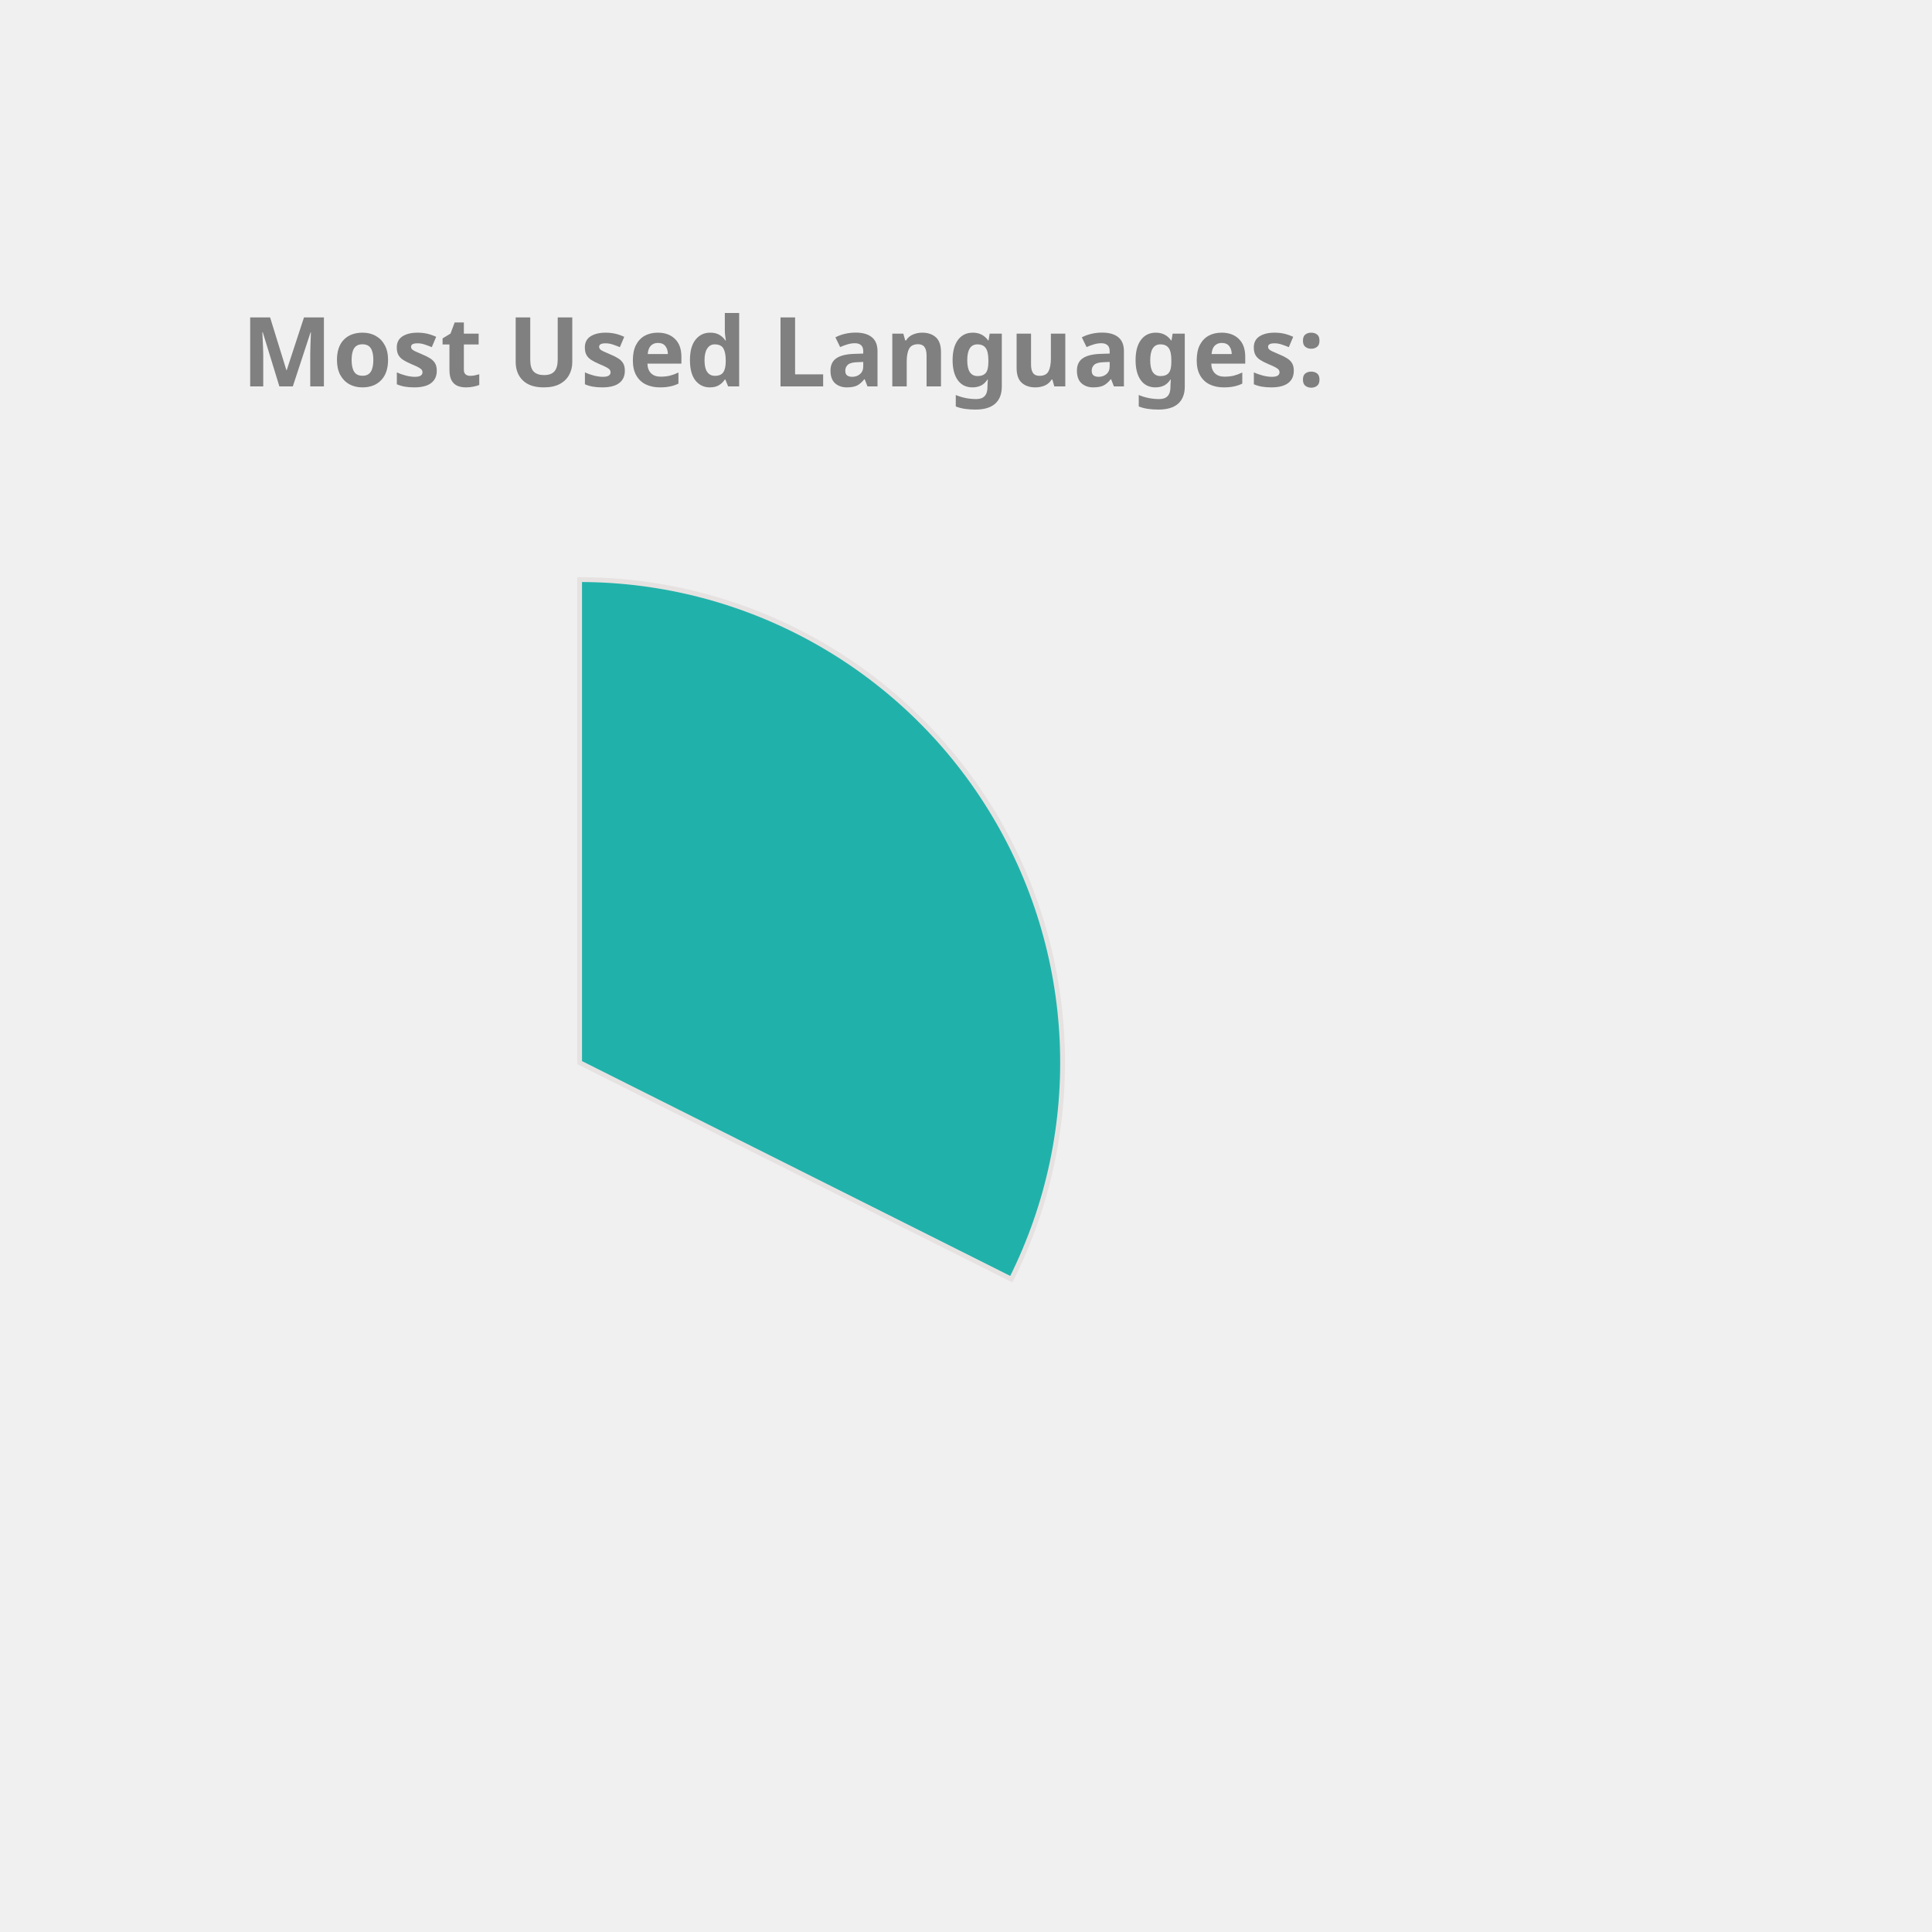
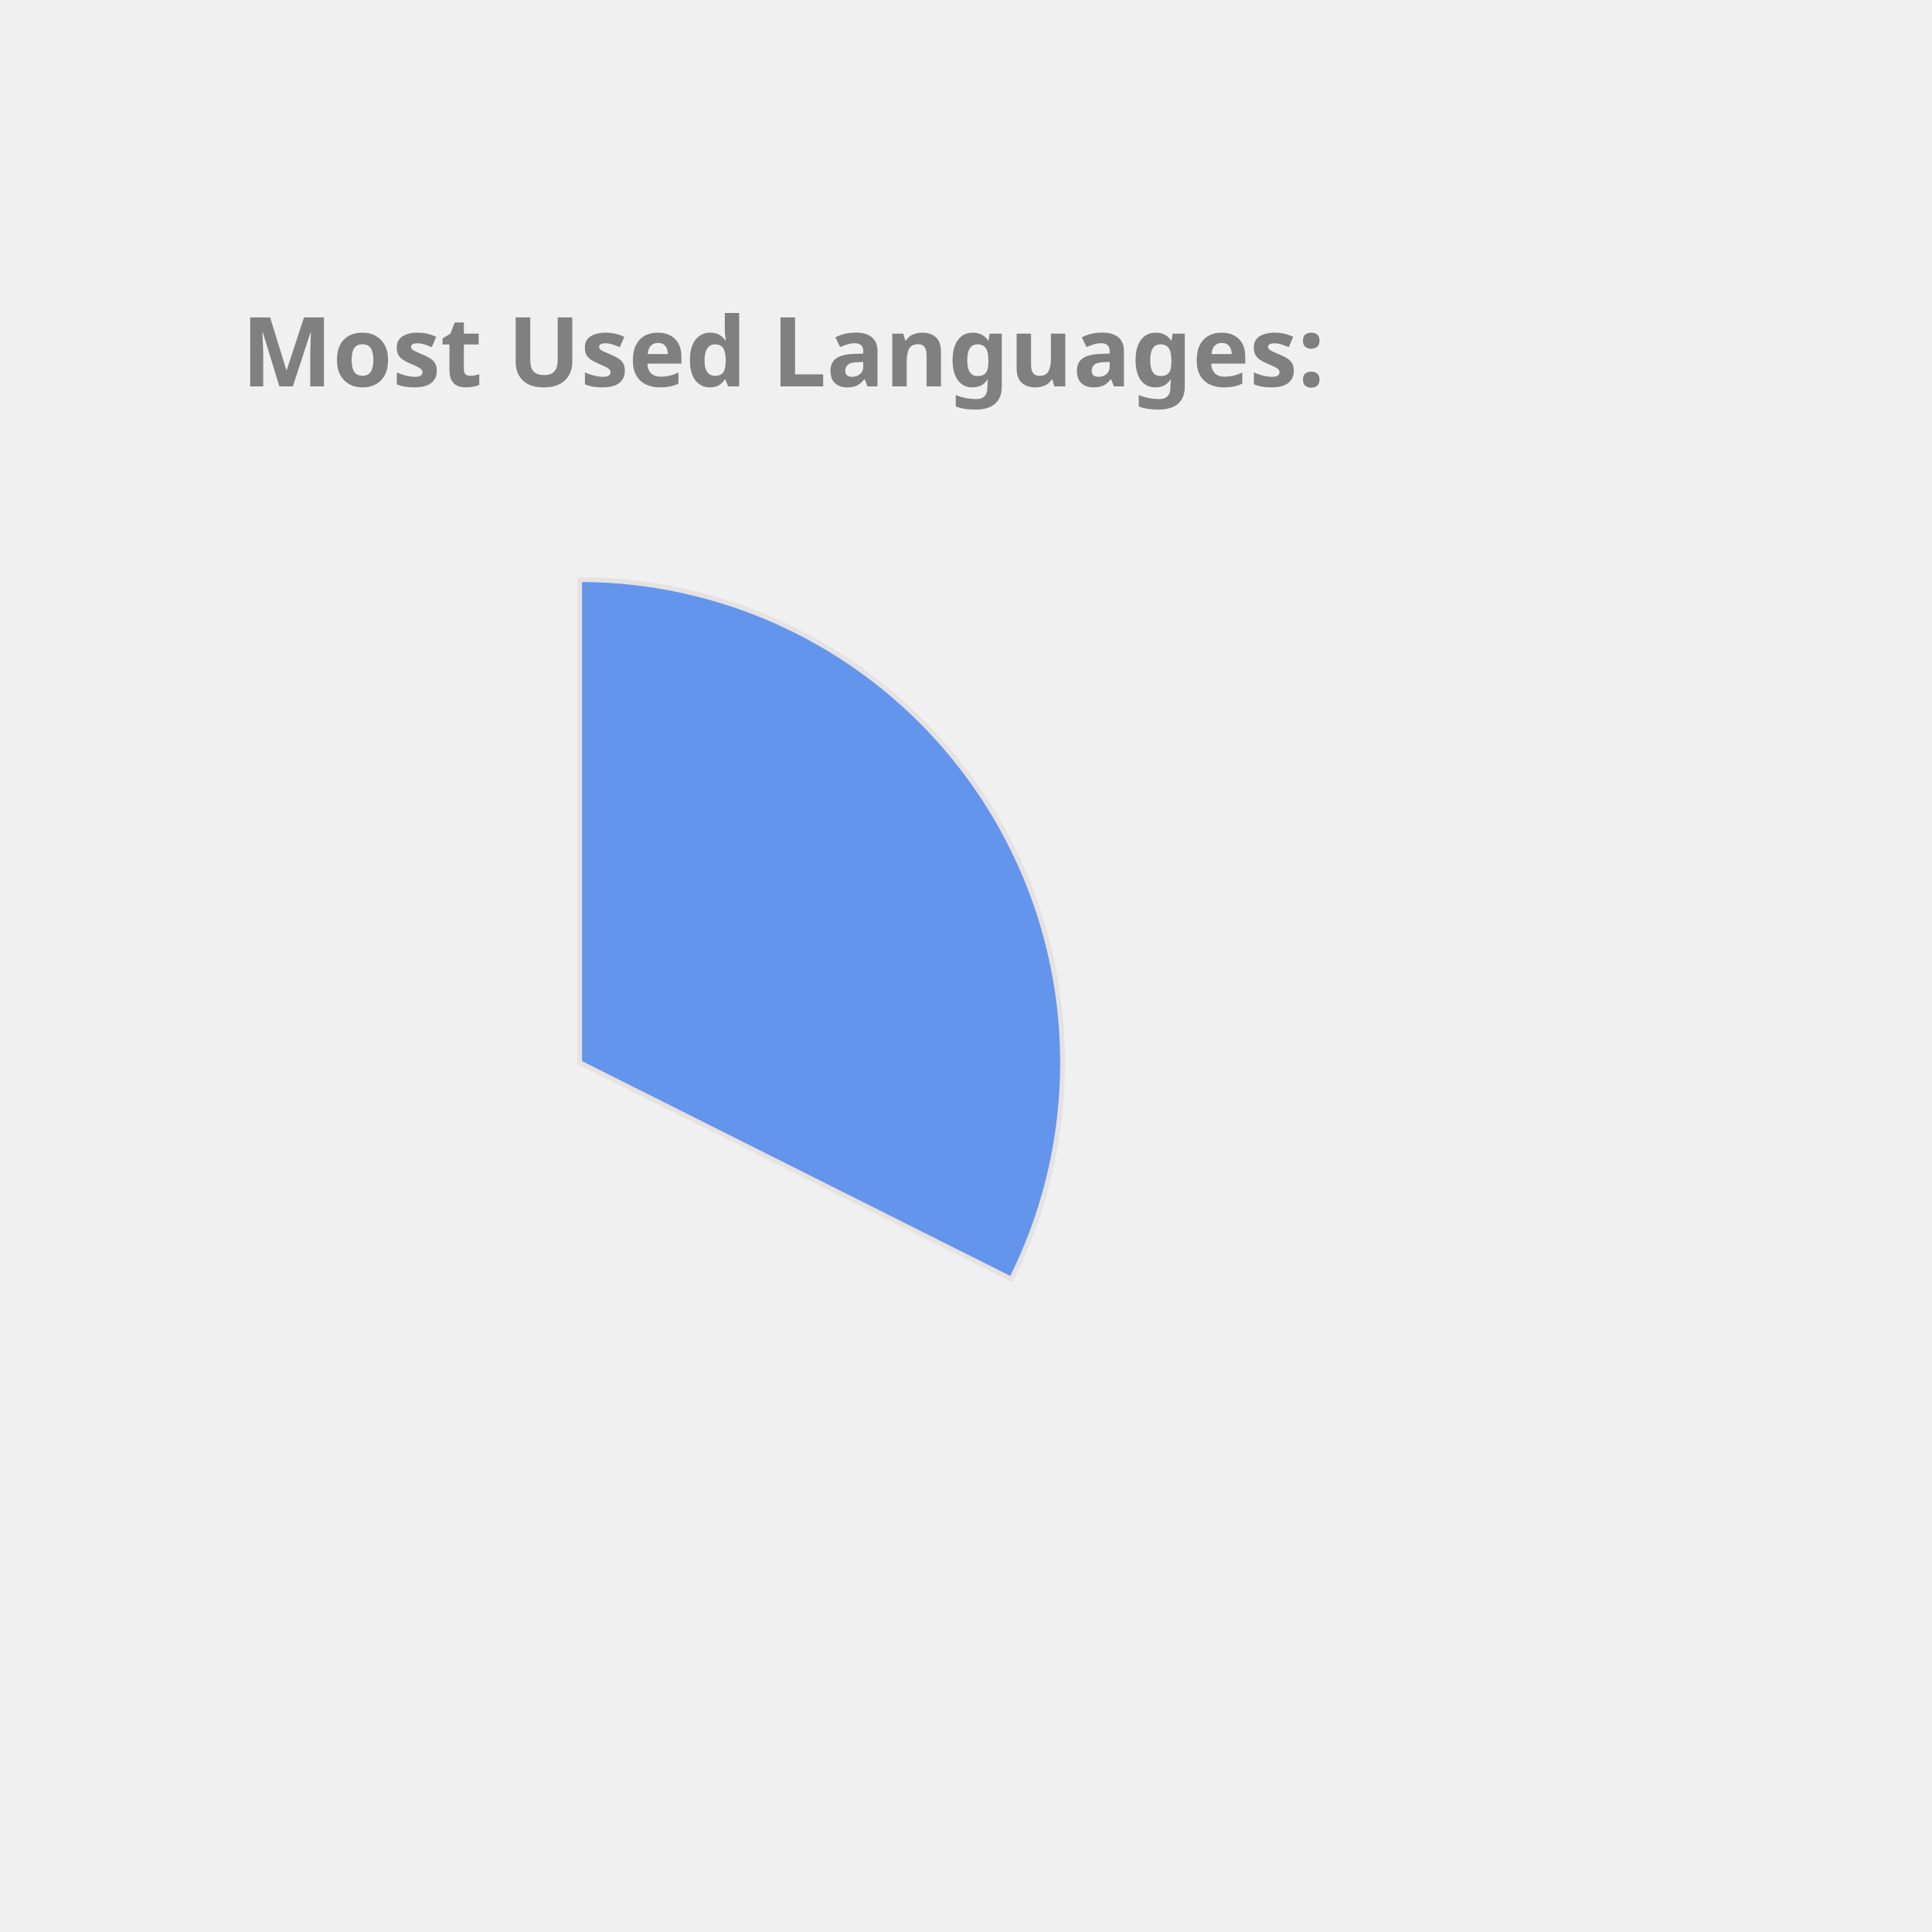
<svg xmlns="http://www.w3.org/2000/svg" height="350px" width="350px" viewBox="0 0 400 400">
  <style> 
        .label {
                font: bold 20px sans-serif;
                color: #404040;
                -webkit-text-stroke: 1px white;
        }

        path {
                stroke: #E6E2E1;
                stroke-width: 1px;
                transform: translate(60px, 100px);
        }

        .path_1 {
                animation: fadeIn 5s linear forwards;
        }

        .path_2 {
                transform: scale(0);
                animation: fadeIn 5s linear forwards 5s;
        }


        
        .path_3 {
                transform: scale(0);
                animation: fadeIn 5s linear forwards 10s;
        }


        .path_4 {
                transform: scale(0);
                animation: fadeIn 5s linear forwards 15s;
        }

        .path_5 {
                transform: scale(0);
                animation: fadeIn 5s linear forwards 20s;
        }

        .path_6 {
                transform: scale(0);
                animation: fadeIn 5s linear forwards 25s;
        }

        .path_7 {
                transform: scale(0);
                animation: fadeIn 5s linear forwards 30s;
        }

        .path_8 {
                transform: scale(0);
                animation: fadeIn 5s linear forwards 35s;
        }

        .path_9 {
                transform: scale(0);
                animation: fadeIn 5s linear forwards 40s;
        }

        .path_10 {
                transform: scale(0);
                animation: fadeIn 5s linear forwards 45s;
        }

        @keyframes fadeIn {
                0% {                        
                        transform: translate(250px, 300px) rotate(0deg) scale(0);
                        
                }
                50% {
                        transform: translate(150px, 220px) rotate(180deg) scale(0.5);
                        
                }
                
                100% {
                        transform: translate(60px, 120px) rotate(360deg) scale(1);
                        
                }
        }
        .txt_1 {
                opacity: 0;
                animation: txtShow 5s linear forwards 0s;
        }

        .txt_2 {
                opacity: 0;
                animation: txtShow 5s linear forwards 5s;
        }

        .txt_3 {
                opacity: 0;
                animation: txtShow 5s linear forwards 10s;
        }

        .txt_4 {
                opacity: 0;
                animation: txtShow 5s linear forwards 15s;
        }

        .txt_5 {
                opacity: 0;
                animation: txtShow 5s linear forwards 20s;
        }

        .txt_6 {
                opacity: 0;
                animation: txtShow 5s linear forwards 25s;
        }

        .txt_7 {
                opacity: 0;
                animation: txtShow 5s linear forwards 30s;
        }

        .txt_8 {
                opacity: 0;
                animation: txtShow 5s linear forwards 35s;
        }

        .txt_9 {
                opacity: 0;
                animation: txtShow 5s linear forwards 40s;
        }

        .txt_10 {
                opacity: 0;
                animation: txtShow 5s linear forwards 45s;
        }

        @keyframes txtShow {
                0% {                        
                        opacity: 0;
                        transform: translate(0px, 0px) scale(0);
                }
                100% {
                        opacity: 1;
                        transform: translate(0px, 0px) scale(1);
                        
                }
        }
</style>
-   <path class="path_1" d="M 60,120 L 60,20 A 100,100 0 0 1 149.384,164.838 Z" fill="LightSeaGreen" stroke="#fff" stroke-width="2" />
-   <text class="txt_1" x="260" y="150" fill="LightSeaGreen" stroke="LightSeaGreen" stroke-width="1">C++</text>
-   <path class="path_2" d="M 60,120 L 149.384,164.838 A 100,100 0 0 1 10.181,206.707 Z" fill="DodgerBlue" stroke="#fff" stroke-width="2" />
-   <text class="txt_2" x="260" y="170" fill="DodgerBlue" stroke="DodgerBlue" stroke-width="1">JavaScript</text>
-   <path class="path_3" d="M 60,120 L 10.181,206.707 A 100,100 0 0 1 -39.495,130.036 Z" fill="DarkKhaki" stroke="#fff" stroke-width="2" />
-   <text class="txt_3" x="260" y="190" fill="DarkKhaki" stroke="DarkKhaki" stroke-width="1">Jupyter Notebook</text>
-   <path class="path_4" d="M 60,120 L -39.495,130.036 A 100,100 0 0 1 -7.069,45.826 Z" fill="Crimson" stroke="#fff" stroke-width="2" />
-   <text class="txt_4" x="260" y="210" fill="Crimson" stroke="Crimson" stroke-width="1">Java</text>
-   <path class="path_5" d="M 60,120 L -7.069,45.826 A 100,100 0 0 1 37.573,22.547 Z" fill="RoyalBlue" stroke="#fff" stroke-width="2" />
-   <text class="txt_5" x="260" y="230" fill="RoyalBlue" stroke="RoyalBlue" stroke-width="1">HTML</text>
-   <path class="path_6" d="M 60,120 L 37.573,22.547 A 100,100 0 0 1 54.976,20.126 Z" fill="RosyBrown" stroke="#fff" stroke-width="2" />
-   <text class="txt_6" x="260" y="250" fill="RosyBrown" stroke="RosyBrown" stroke-width="1">TypeScript</text>
-   <path class="path_7" d="M 60,120 L 54.976,20.126 A 100,100 0 0 1 59.372,20.002 Z" fill="Salmon" stroke="#fff" stroke-width="2" />
-   <text class="txt_7" x="260" y="270" fill="Salmon" stroke="Salmon" stroke-width="1">CSS</text>
+   <path class="path_1" d="M 60,120 L 60,20 A 100,100 0 0 1 149.384,164.838 Z" fill="CornflowerBlue" stroke="#fff" stroke-width="2" />
+   <text class="txt_1" x="260" y="150" fill="CornflowerBlue" stroke="CornflowerBlue" stroke-width="1">C++</text>
+   <path class="path_2" d="M 60,120 L 149.384,164.838 A 100,100 0 0 1 10.181,206.707 Z" fill="Orange" stroke="#fff" stroke-width="2" />
+   <text class="txt_2" x="260" y="170" fill="Orange" stroke="Orange" stroke-width="1">JavaScript</text>
+   <path class="path_3" d="M 60,120 L 10.181,206.707 A 100,100 0 0 1 -39.495,130.036 Z" fill="Tan" stroke="#fff" stroke-width="2" />
+   <text class="txt_3" x="260" y="190" fill="Tan" stroke="Tan" stroke-width="1">Jupyter Notebook</text>
+   <path class="path_4" d="M 60,120 L -39.495,130.036 A 100,100 0 0 1 -7.069,45.826 Z" fill="MediumTurquoise" stroke="#fff" stroke-width="2" />
+   <text class="txt_4" x="260" y="210" fill="MediumTurquoise" stroke="MediumTurquoise" stroke-width="1">Java</text>
+   <path class="path_5" d="M 60,120 L -7.069,45.826 A 100,100 0 0 1 37.573,22.547 Z" fill="Coral" stroke="#fff" stroke-width="2" />
+   <text class="txt_5" x="260" y="230" fill="Coral" stroke="Coral" stroke-width="1">HTML</text>
+   <path class="path_6" d="M 60,120 L 37.573,22.547 A 100,100 0 0 1 54.976,20.126 Z" fill="DarkKhaki" stroke="#fff" stroke-width="2" />
+   <text class="txt_6" x="260" y="250" fill="DarkKhaki" stroke="DarkKhaki" stroke-width="1">TypeScript</text>
+   <path class="path_7" d="M 60,120 L 54.976,20.126 A 100,100 0 0 1 59.372,20.002 Z" fill="RosyBrown" stroke="#fff" stroke-width="2" />
+   <text class="txt_7" x="260" y="270" fill="RosyBrown" stroke="RosyBrown" stroke-width="1">CSS</text>
  <g class="label">
    <text x="50" y="80" fill="grey">Most Used Languages:</text>
  </g>
</svg>
